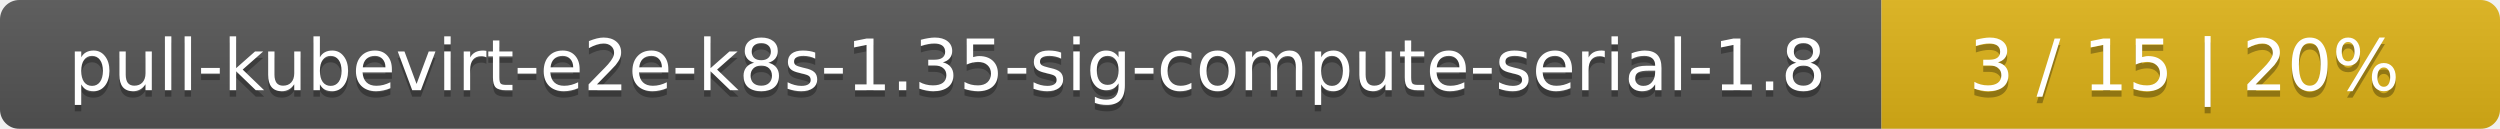
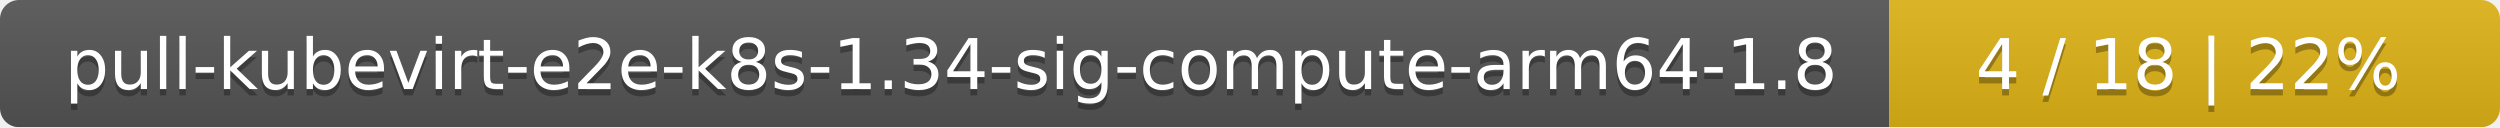
- <svg xmlns="http://www.w3.org/2000/svg" width="388" height="20">
+ <svg xmlns="http://www.w3.org/2000/svg" width="393" height="20">
  <linearGradient id="smooth" x2="0" y2="100%">
    <stop offset="0" stop-color="#bbb" stop-opacity=".1" />
    <stop offset="1" stop-opacity=".1" />
  </linearGradient>
  <mask id="round">
-     <rect width="388" height="20" rx="3" fill="#fff" />
+     <rect width="393" height="20" rx="3" fill="#fff" />
  </mask>
  <g mask="url(#round)">
-     <rect width="292" height="20" fill="#555" />
-     <rect x="292" width="96" height="20" fill="#dfb317" />
-     <rect width="388" height="20" fill="url(#smooth)" />
+     <rect width="297" height="20" fill="#555" />
+     <rect x="297" width="96" height="20" fill="#dfb317" />
+     <rect width="393" height="20" fill="url(#smooth)" />
  </g>
  <g fill="#fff" text-anchor="middle" font-family="DejaVu Sans,Verdana,Geneva,sans-serif" font-size="11">
-     <text x="147" y="15" fill="#010101" fill-opacity=".3">pull-kubevirt-e2e-k8s-1.35-sig-compute-serial-1.8</text>
-     <text x="147" y="14">pull-kubevirt-e2e-k8s-1.35-sig-compute-serial-1.8</text>
-     <text x="339" y="15" fill="#010101" fill-opacity=".3">3 / 15    |    20%</text>
-     <text x="339" y="14">3 / 15    |    20%</text>
+     <text x="149.5" y="15" fill="#010101" fill-opacity=".3">pull-kubevirt-e2e-k8s-1.34-sig-compute-arm64-1.8</text>
+     <text x="149.5" y="14">pull-kubevirt-e2e-k8s-1.34-sig-compute-arm64-1.8</text>
+     <text x="344" y="15" fill="#010101" fill-opacity=".3">4 / 18    |    22%</text>
+     <text x="344" y="14">4 / 18    |    22%</text>
  </g>
</svg>
